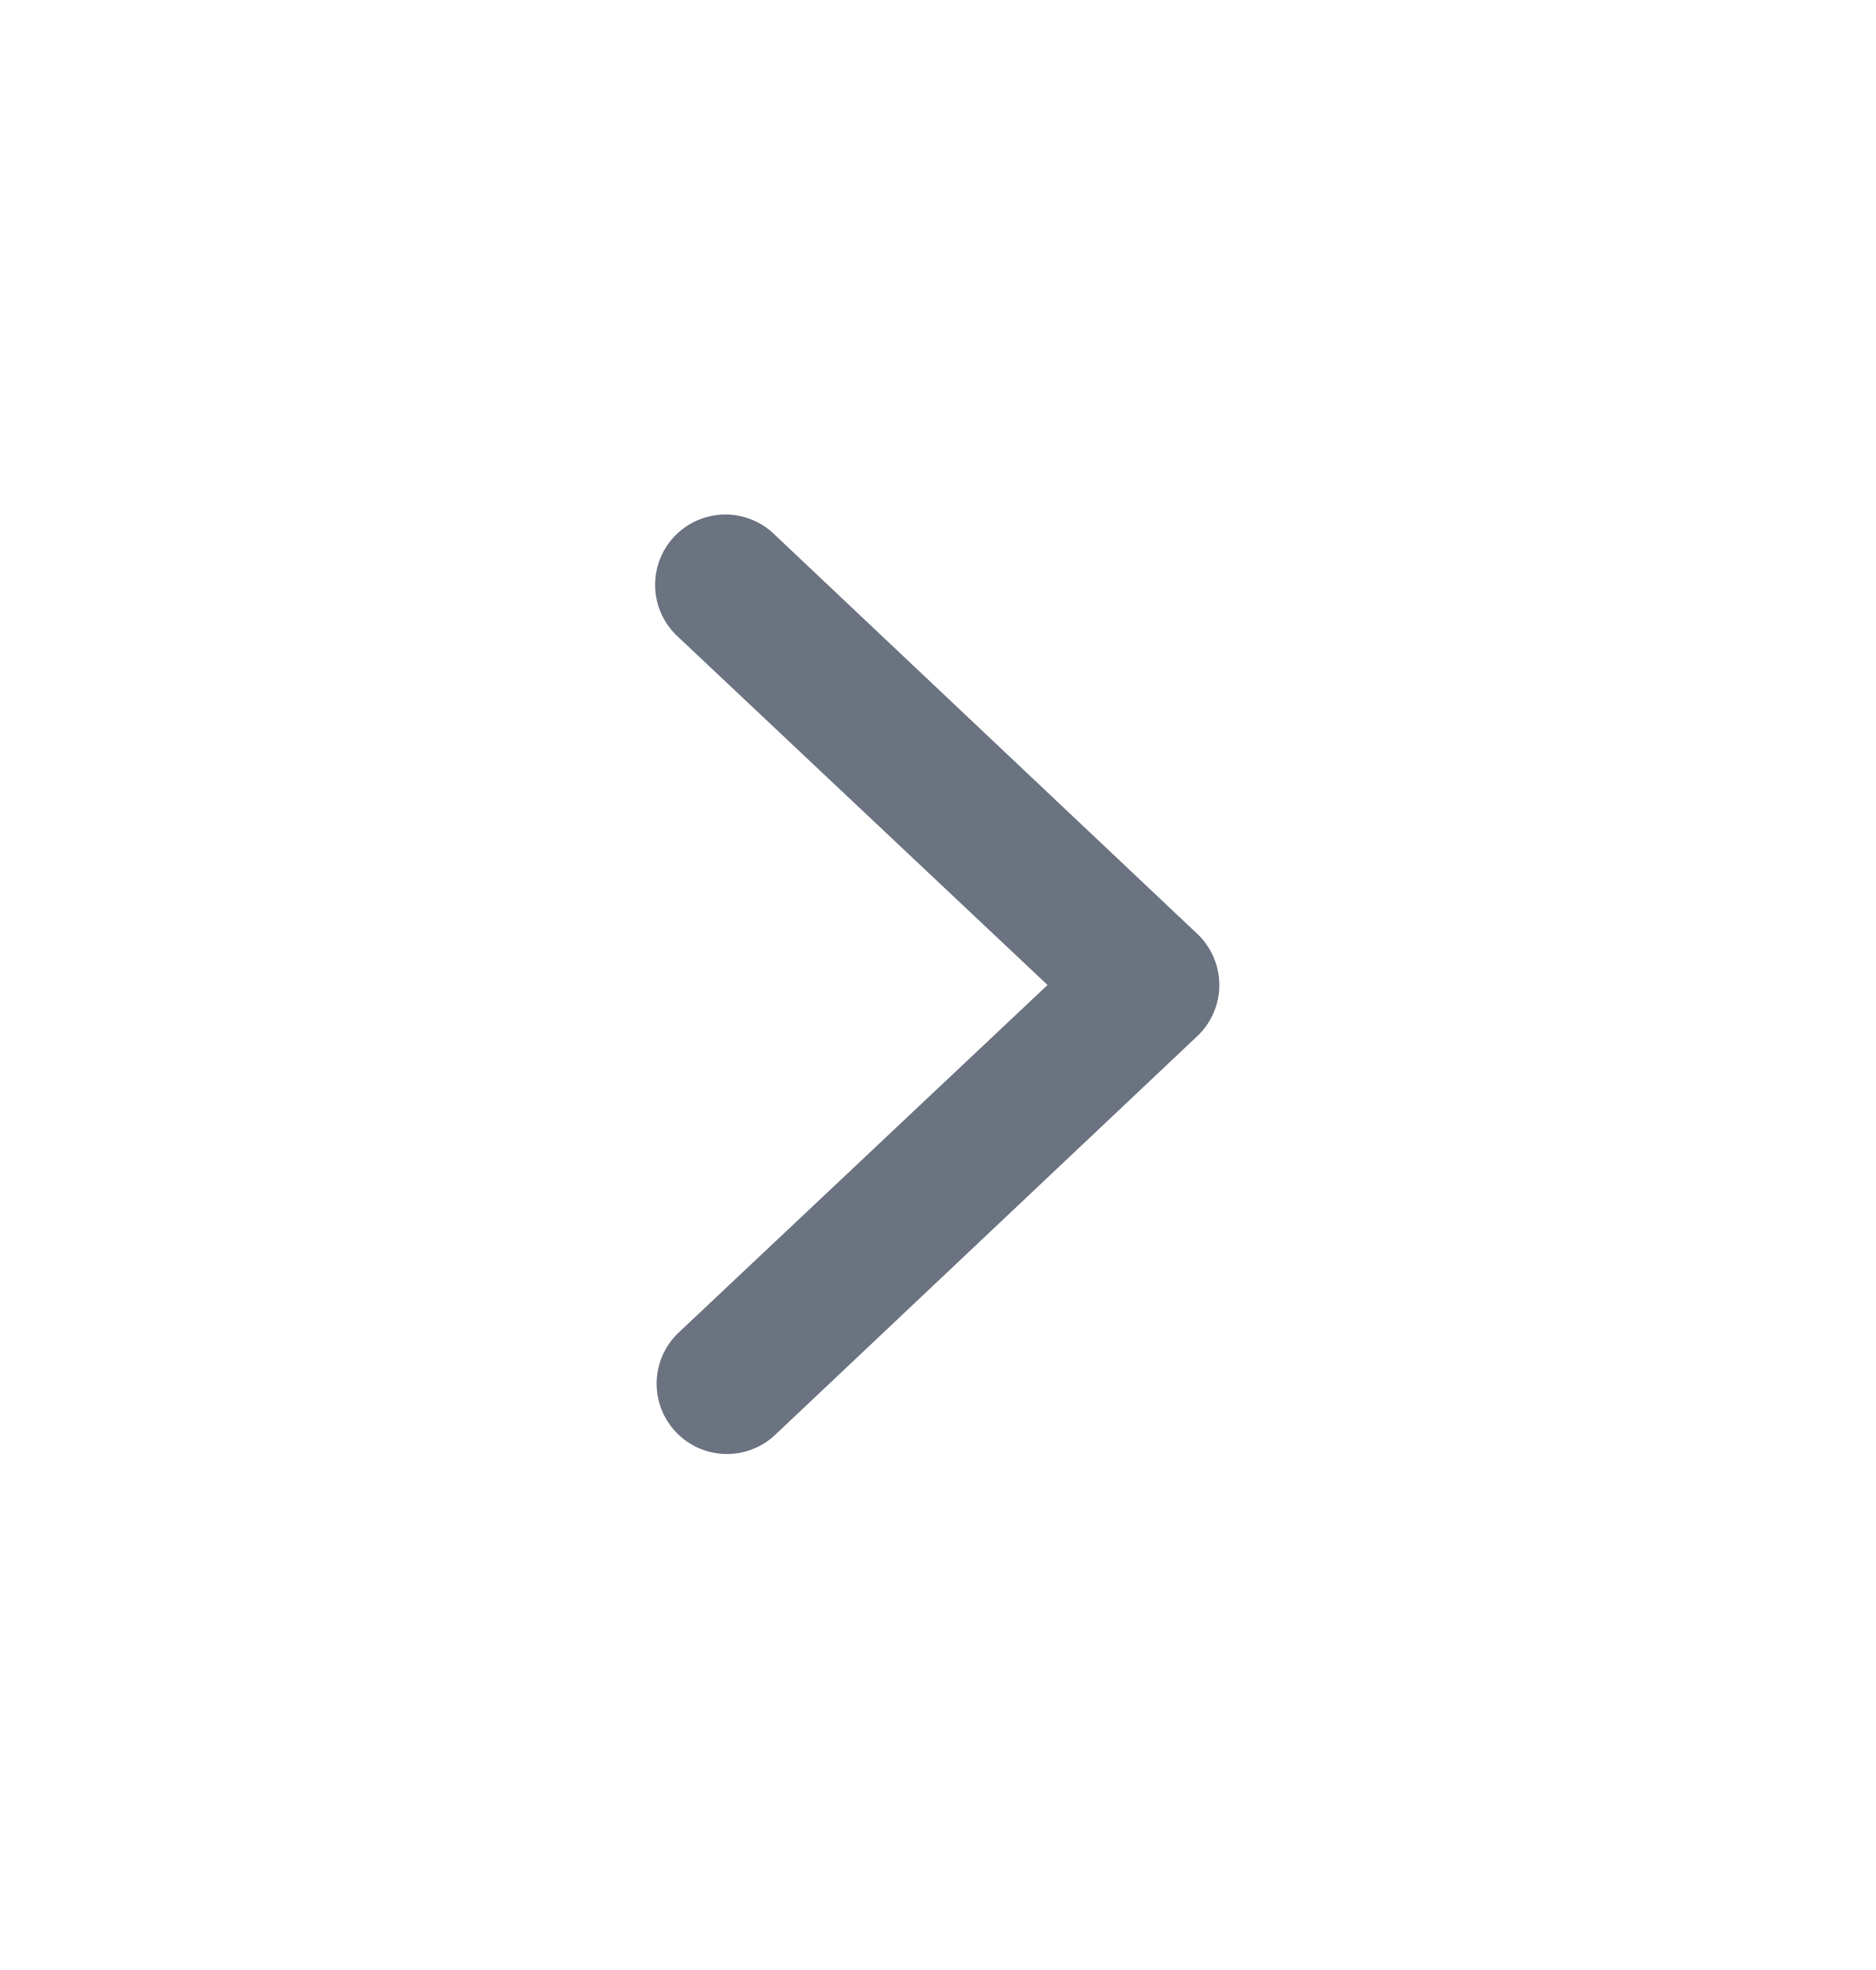
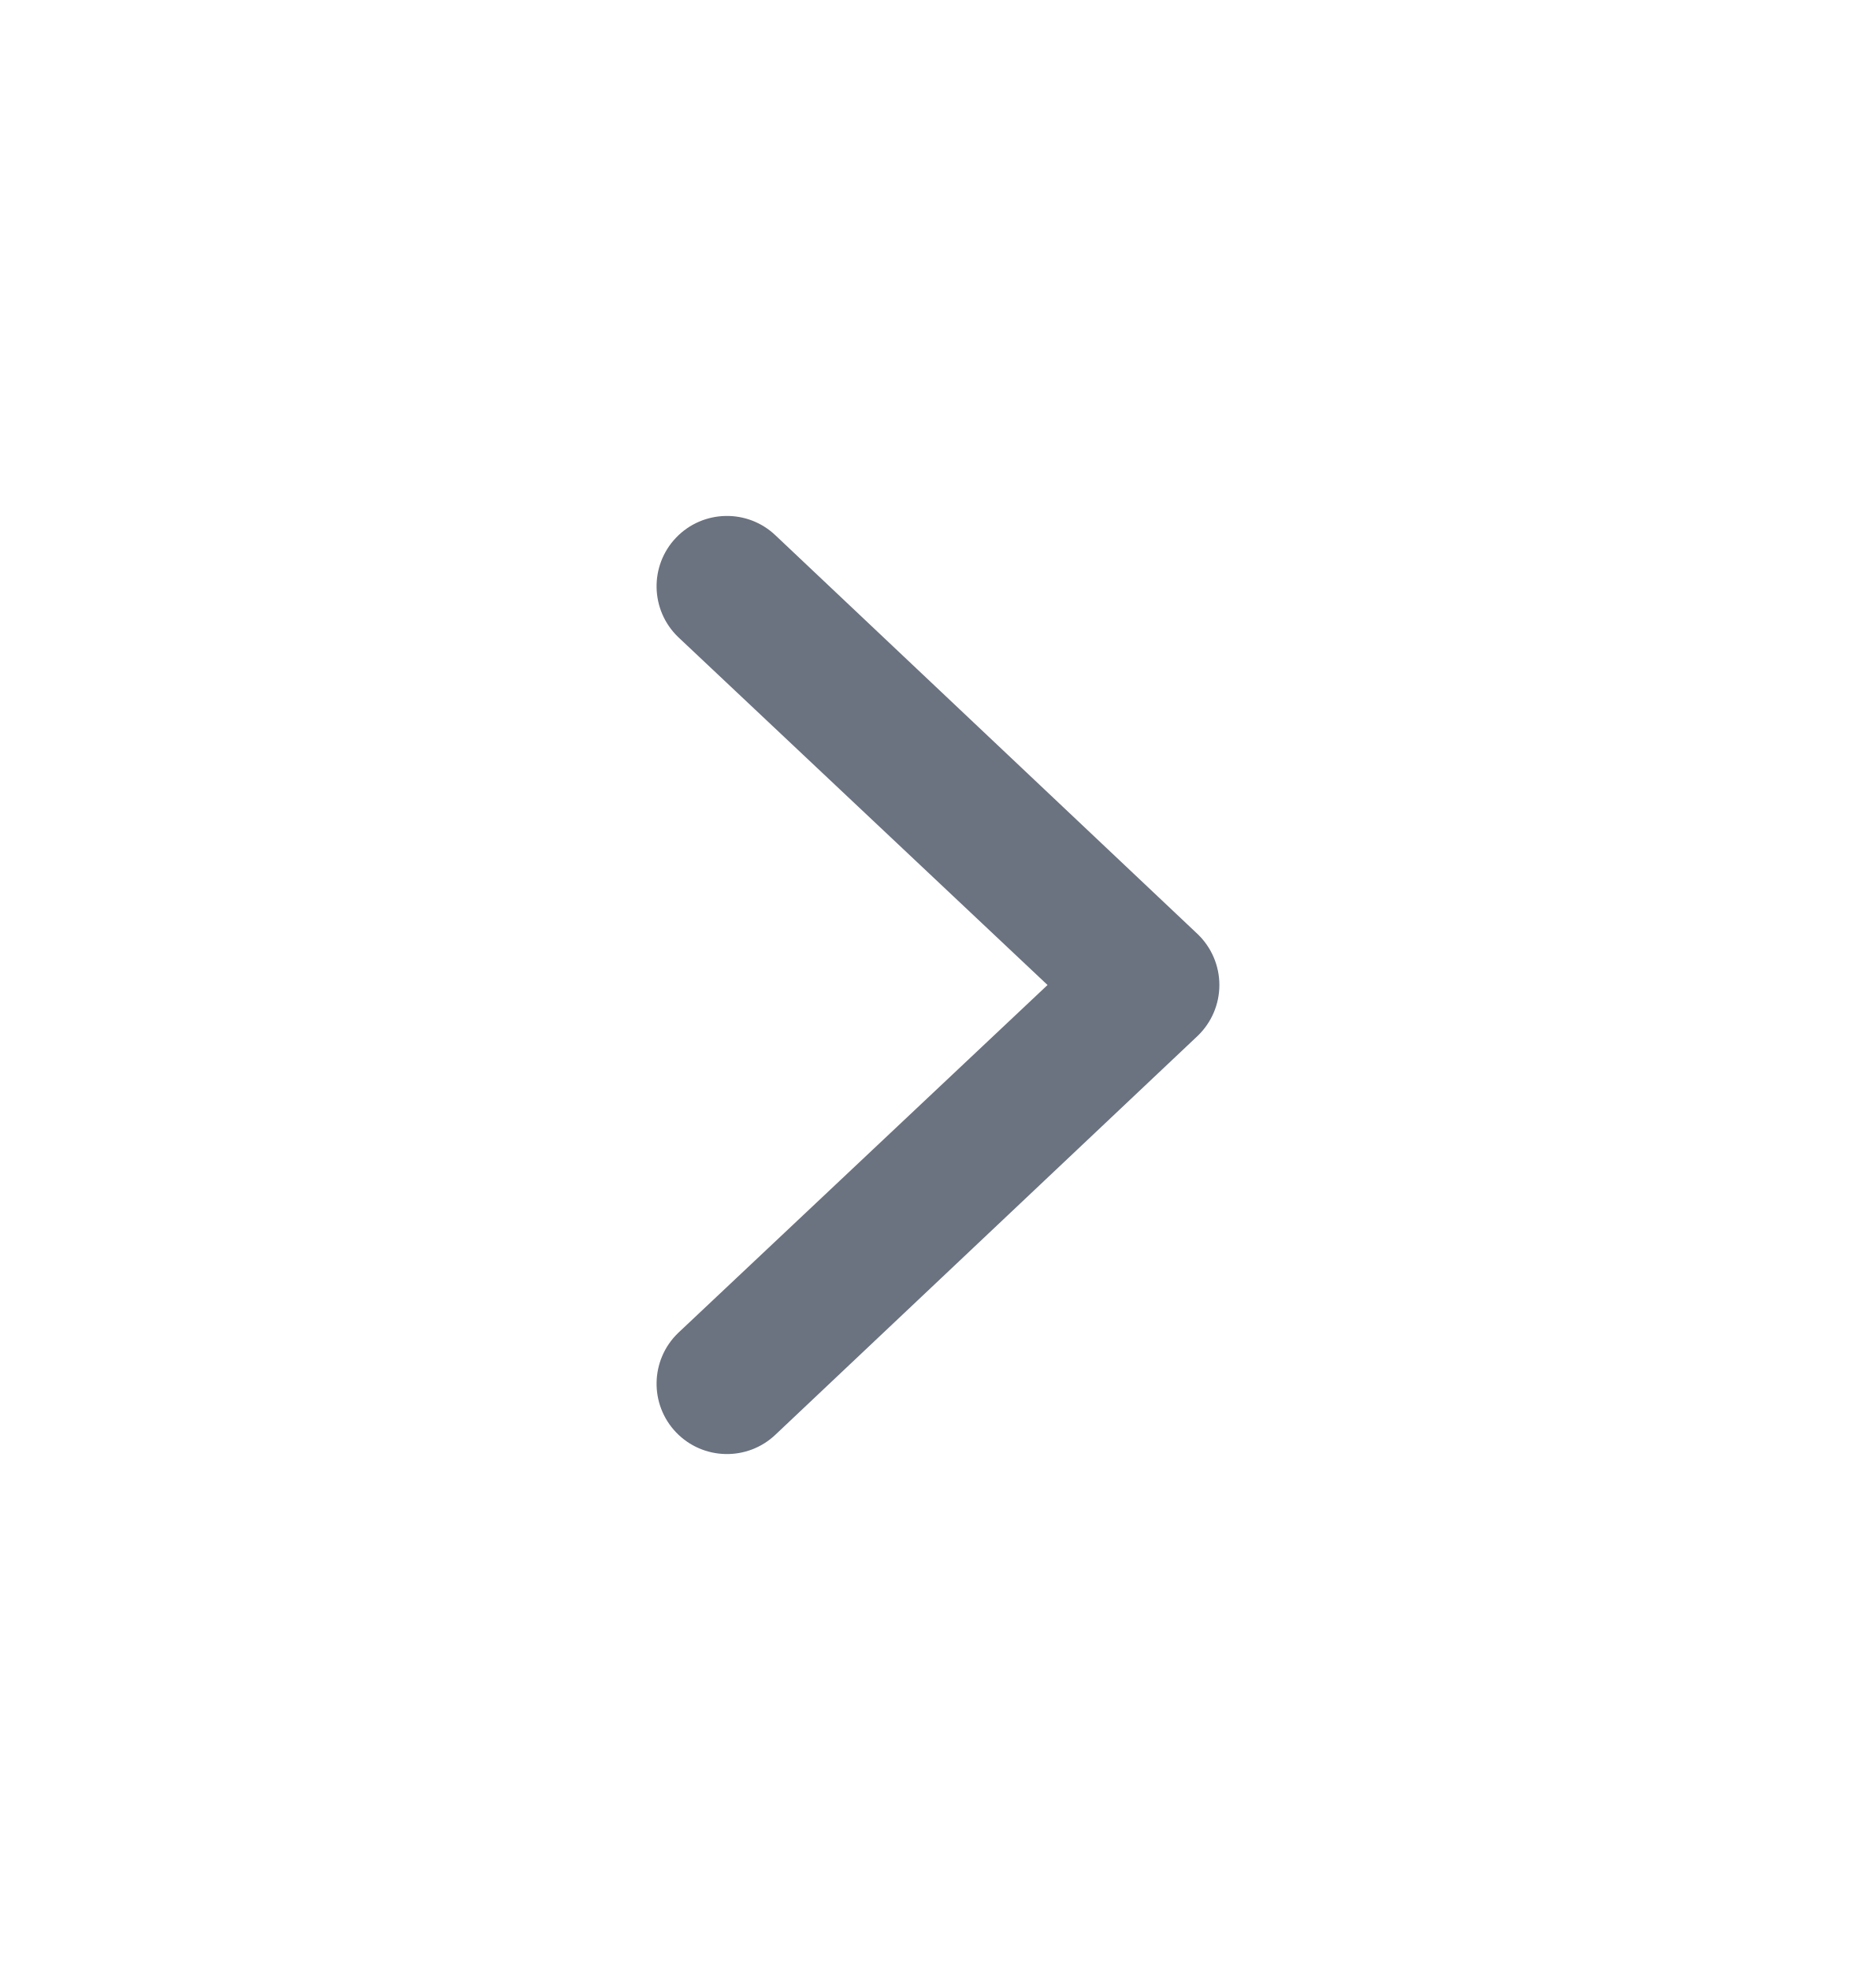
<svg xmlns="http://www.w3.org/2000/svg" width="20" height="21" viewBox="0 0 20 21" fill="none">
-   <path fill-rule="evenodd" clip-rule="evenodd" d="M7.21 15.27a.75.75 0 01.02-1.06l3.938-3.71L7.23 6.79a.75.75 0 111.04-1.08l4.5 4.25a.75.75 0 010 1.08l-4.5 4.25a.75.75 0 01-1.06-.02z" fill="#6B7280" />
+   <path fill-rule="evenodd" clip-rule="evenodd" d="M7.209 15.27C6.922 14.971 6.932 14.496 7.23 14.209L11.168 10.5L7.23 6.791C6.932 6.504 6.922 6.029 7.209 5.73C7.496 5.432 7.971 5.422 8.27 5.709L12.77 9.959C12.917 10.101 13 10.296 13 10.5C13 10.704 12.917 10.899 12.77 11.041L8.27 15.291C7.971 15.578 7.496 15.568 7.209 15.27Z" fill="#6B7280" />
</svg>
